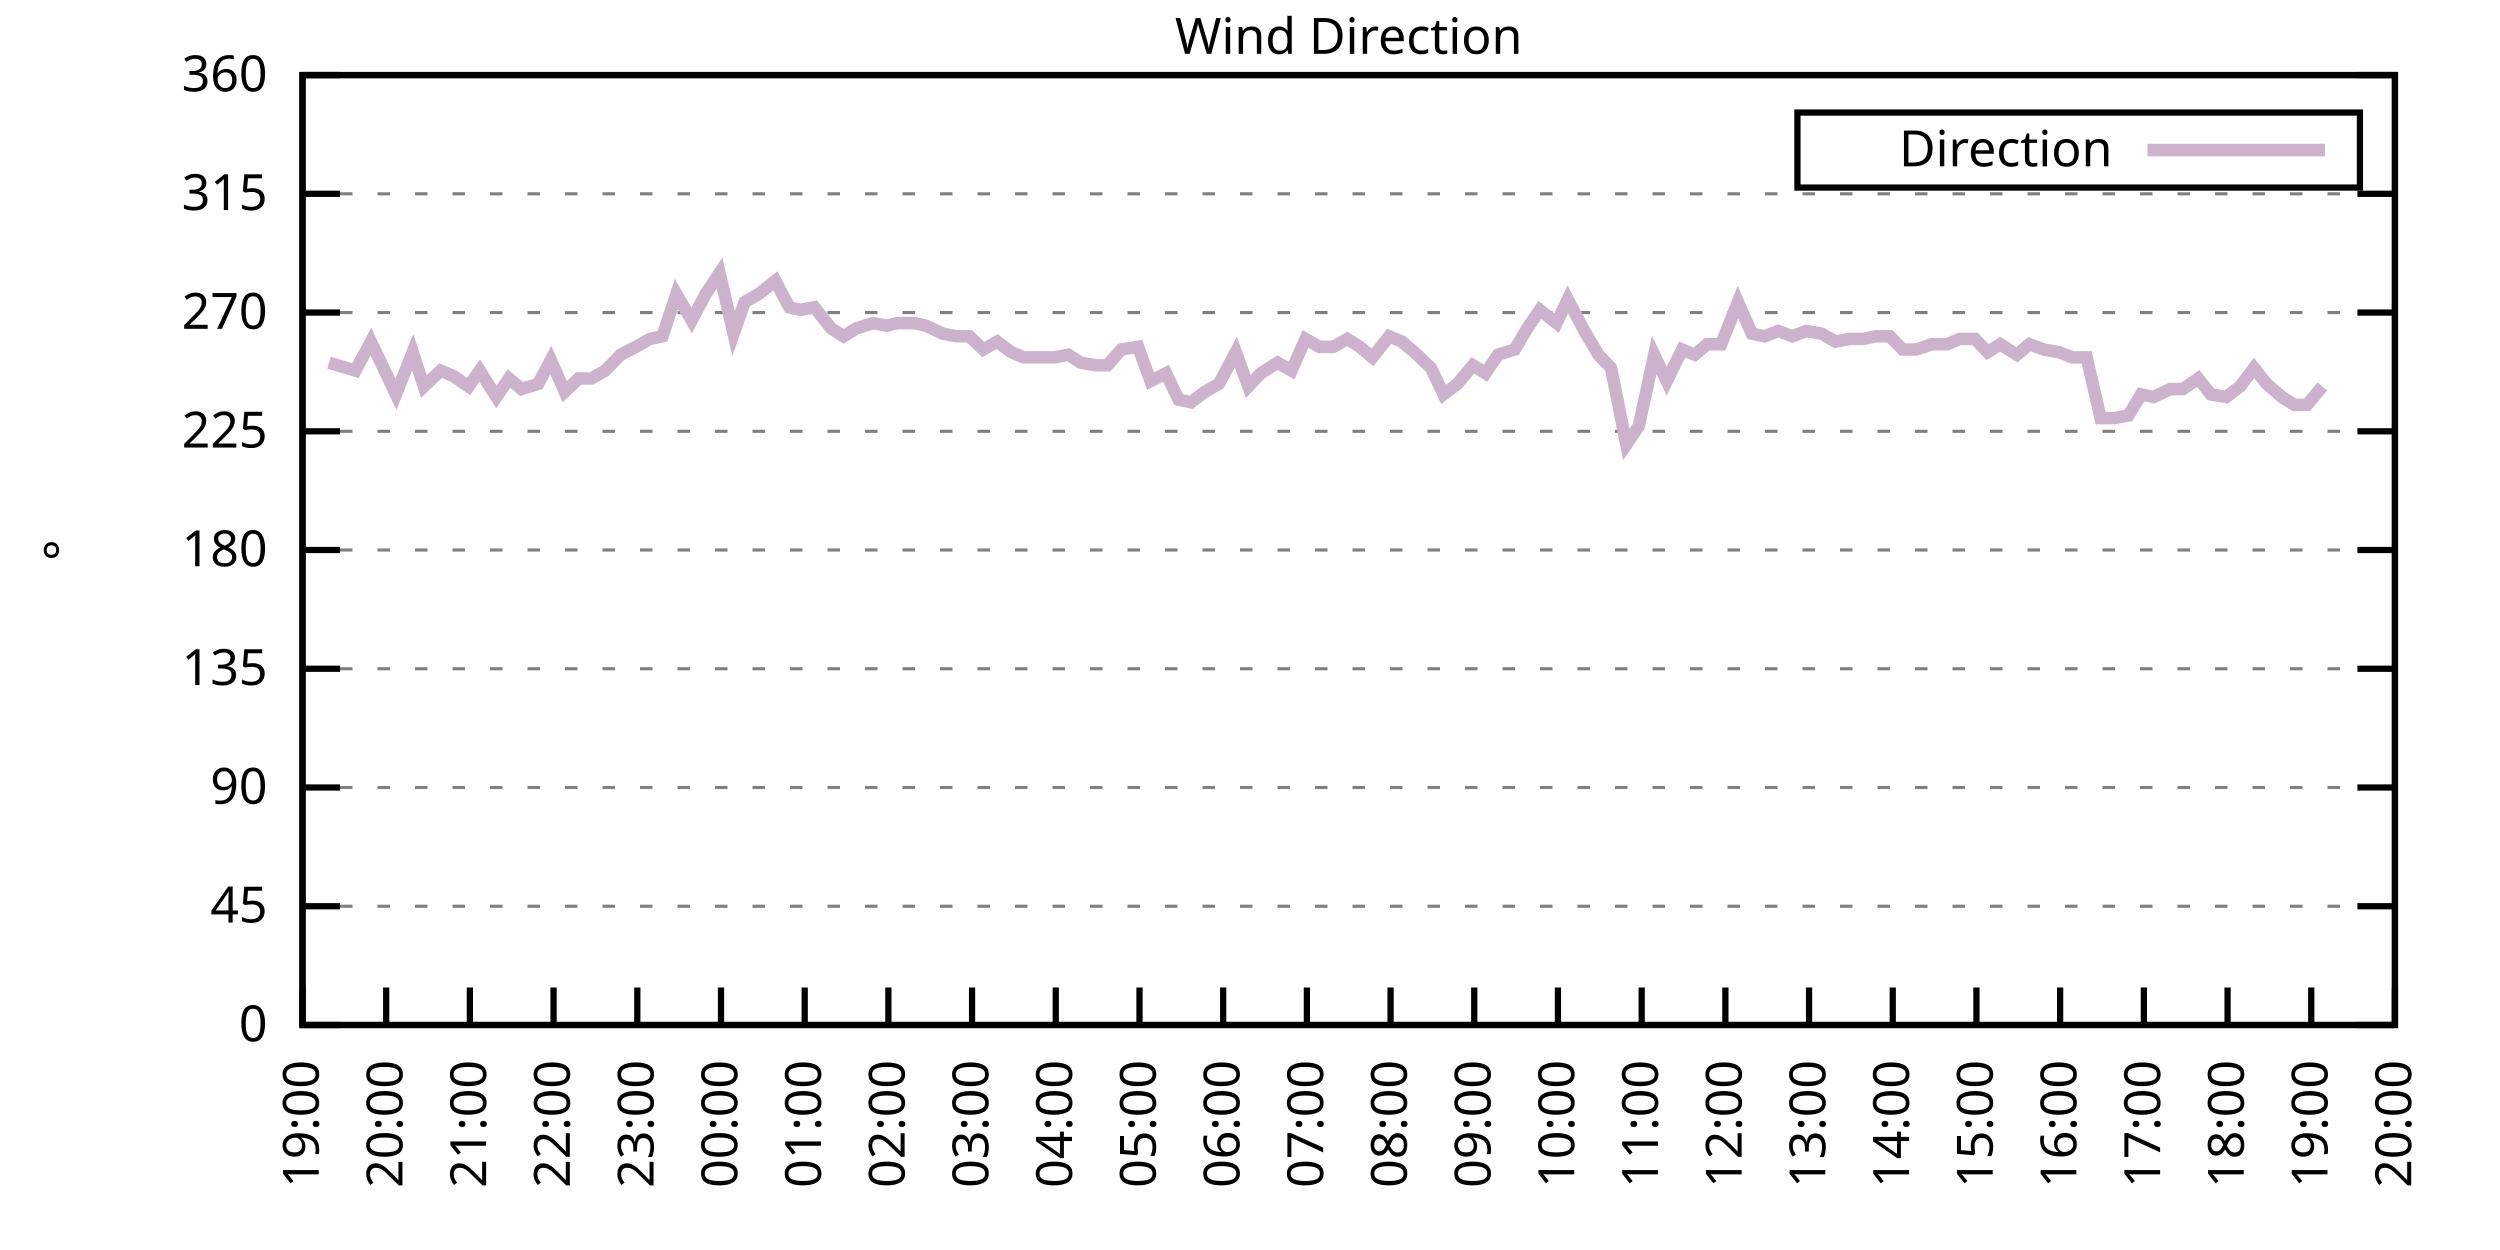
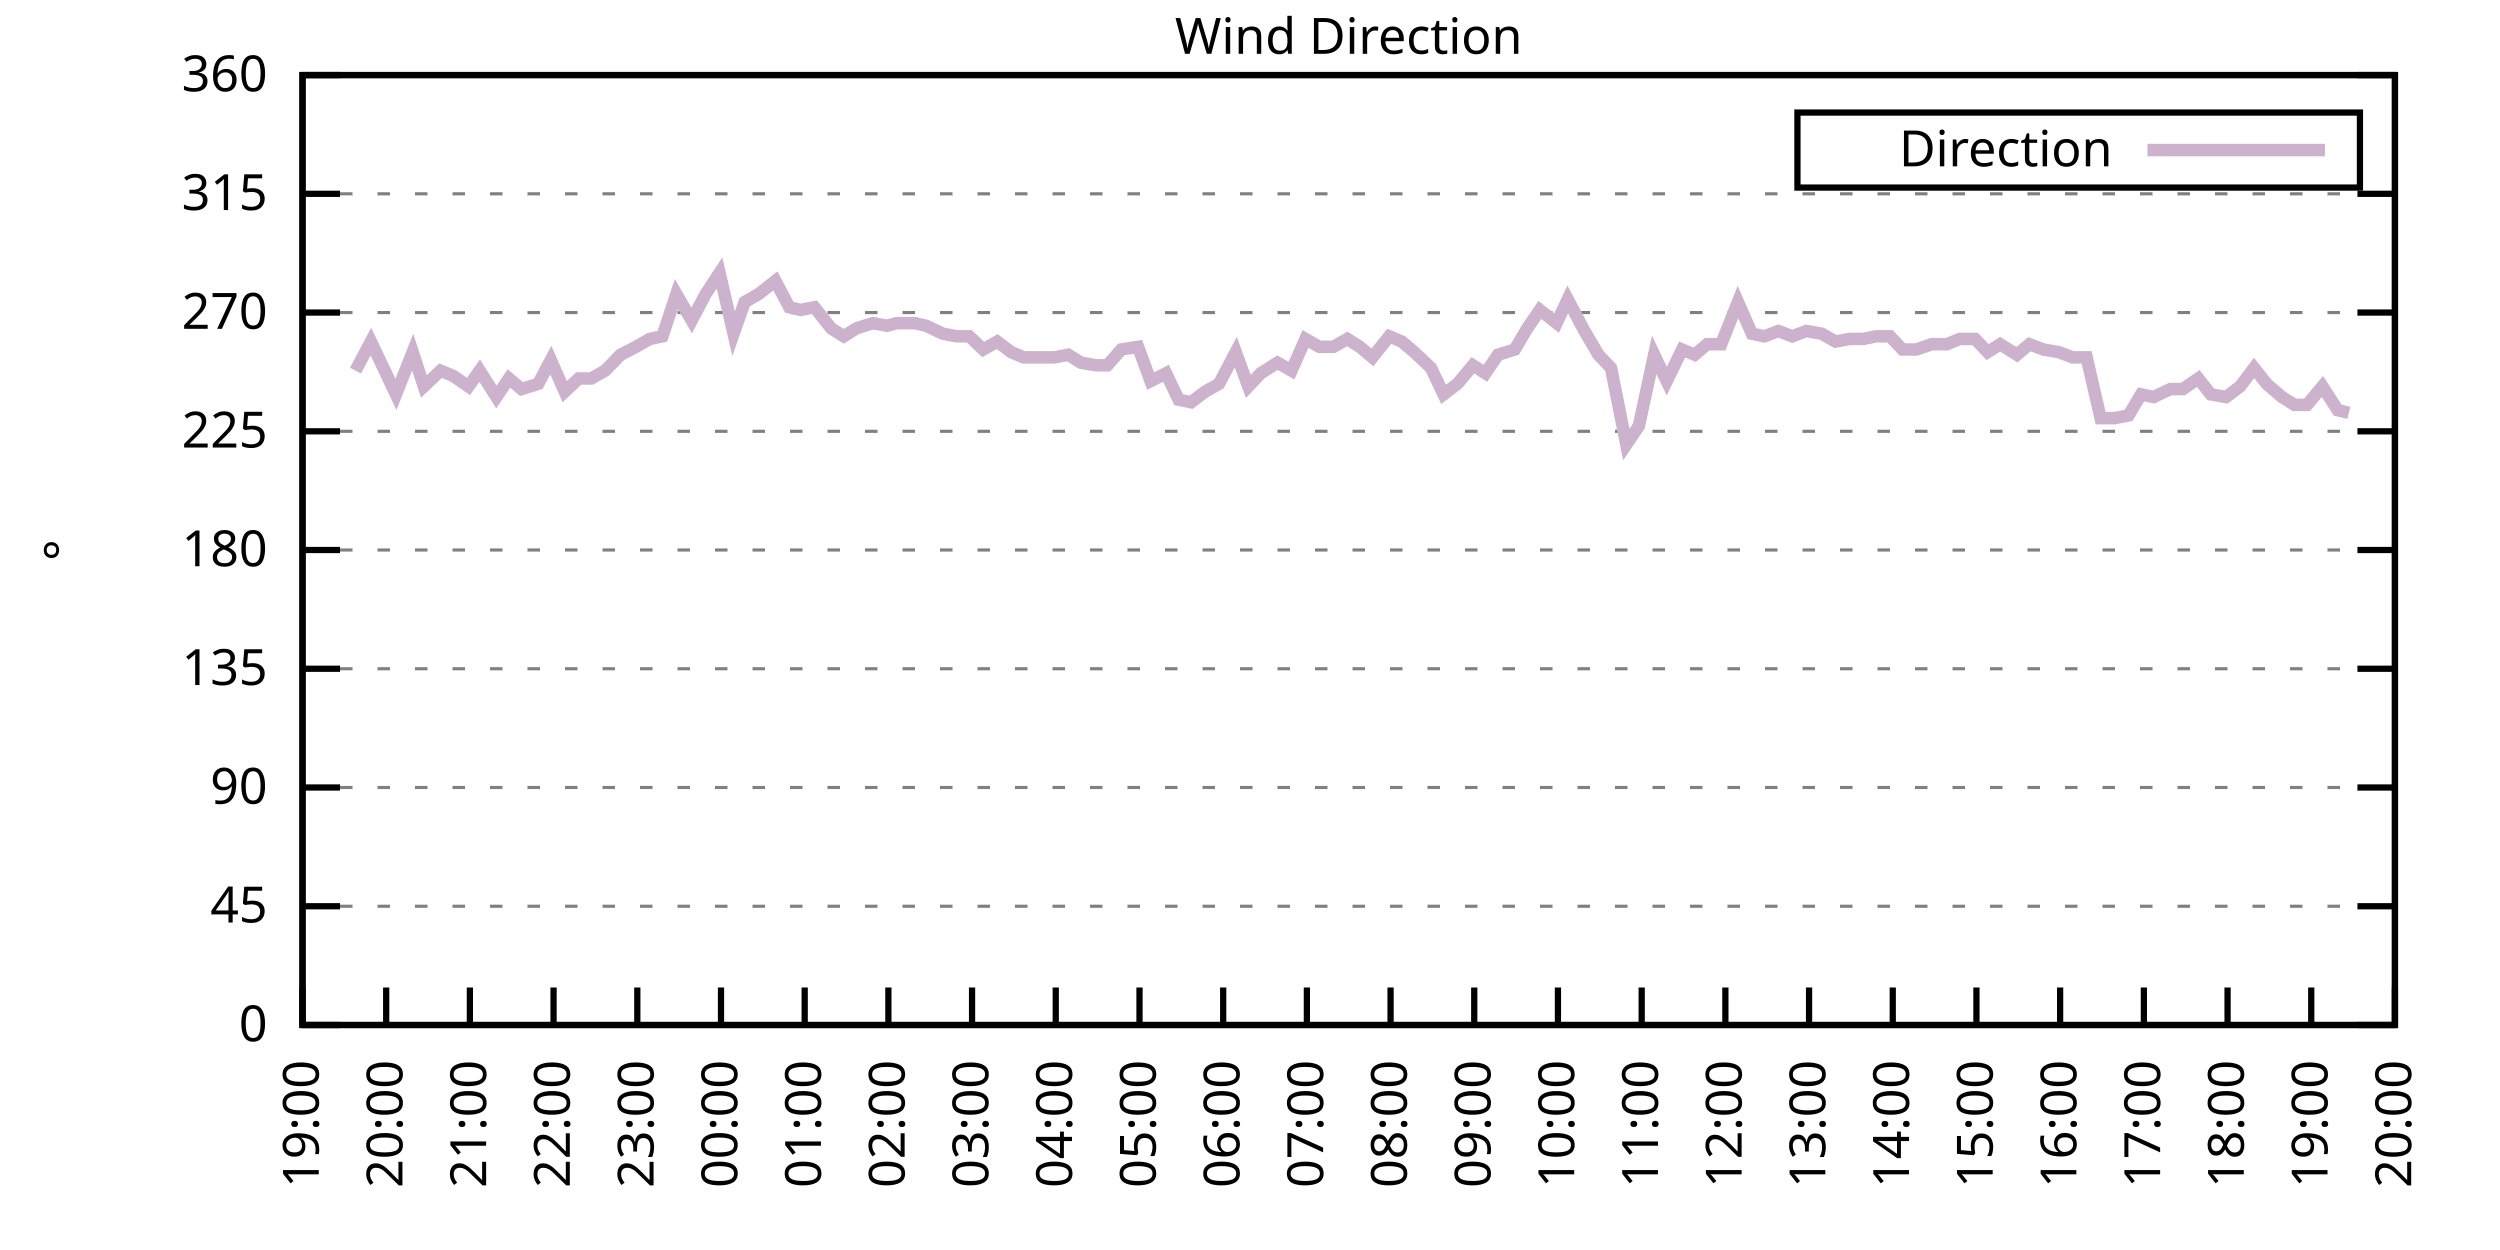
<svg xmlns="http://www.w3.org/2000/svg" xmlns:xlink="http://www.w3.org/1999/xlink" width="400" height="200" viewBox="0 0 400 200">
  <g id="gnuplot_canvas">
    <rect x="0" y="0" width="400" height="200" fill="none" />
    <defs>
      <circle id="gpDot" r="0.5" stroke-width="0.5" stroke="currentColor" />
      <path id="gpPt0" stroke-width="0.333" stroke="currentColor" d="M-1,0 h2 M0,-1 v2" />
      <path id="gpPt1" stroke-width="0.333" stroke="currentColor" d="M-1,-1 L1,1 M1,-1 L-1,1" />
      <path id="gpPt2" stroke-width="0.333" stroke="currentColor" d="M-1,0 L1,0 M0,-1 L0,1 M-1,-1 L1,1 M-1,1 L1,-1" />
      <rect id="gpPt3" stroke-width="0.333" stroke="currentColor" x="-1" y="-1" width="2" height="2" />
      <rect id="gpPt4" stroke-width="0.333" stroke="currentColor" fill="currentColor" x="-1" y="-1" width="2" height="2" />
      <circle id="gpPt5" stroke-width="0.333" stroke="currentColor" cx="0" cy="0" r="1" />
      <use xlink:href="#gpPt5" id="gpPt6" fill="currentColor" stroke="none" />
      <path id="gpPt7" stroke-width="0.333" stroke="currentColor" d="M0,-1.33 L-1.33,0.67 L1.33,0.67 z" />
      <use xlink:href="#gpPt7" id="gpPt8" fill="currentColor" stroke="none" />
      <use xlink:href="#gpPt7" id="gpPt9" stroke="currentColor" transform="rotate(180)" />
      <use xlink:href="#gpPt9" id="gpPt10" fill="currentColor" stroke="none" />
      <use xlink:href="#gpPt3" id="gpPt11" stroke="currentColor" transform="rotate(45)" />
      <use xlink:href="#gpPt11" id="gpPt12" fill="currentColor" stroke="none" />
      <path id="gpPt13" stroke-width="0.333" stroke="currentColor" d="M0,1.330 L1.265,0.411 L0.782,-1.067 L-0.782,-1.076 L-1.265,0.411 z" />
      <use xlink:href="#gpPt13" id="gpPt14" fill="currentColor" stroke="none" />
      <filter id="textbox" filterUnits="objectBoundingBox" x="0" y="0" height="1" width="1">
        <feFlood flood-color="white" flood-opacity="1" result="bgnd" />
        <feComposite in="SourceGraphic" in2="bgnd" operator="atop" />
      </filter>
      <filter id="greybox" filterUnits="objectBoundingBox" x="0" y="0" height="1" width="1">
        <feFlood flood-color="lightgrey" flood-opacity="1" result="grey" />
        <feComposite in="SourceGraphic" in2="grey" operator="atop" />
      </filter>
    </defs>
    <g fill="none" color="white" stroke="currentColor" stroke-width="1.00" stroke-linecap="butt" stroke-linejoin="miter">
</g>
    <g fill="none" color="black" stroke="currentColor" stroke-width="1.00" stroke-linecap="butt" stroke-linejoin="miter">
      <g stroke="none" shape-rendering="crispEdges">
        <polygon fill="rgb(255, 255, 255)" points="48.40,164.00 383.18,164.00 383.18,12.02 48.40,12.02 " />
      </g>
    </g>
    <g fill="none" color="black" stroke="currentColor" stroke-width="1.00" stroke-linecap="butt" stroke-linejoin="miter">
</g>
    <g fill="none" color="black" stroke="black" stroke-width="0.50" stroke-linecap="butt" stroke-linejoin="miter">
</g>
    <g fill="none" color="gray" stroke="currentColor" stroke-width="0.50" stroke-linecap="butt" stroke-linejoin="miter">
      <path stroke="gray" stroke-dasharray="2,4" class="gridline" d="M48.40,164.00 L383.19,164.00  " />
    </g>
    <g fill="none" color="gray" stroke="gray" stroke-width="1.00" stroke-linecap="butt" stroke-linejoin="miter">
</g>
    <g fill="none" color="black" stroke="currentColor" stroke-width="1.00" stroke-linecap="butt" stroke-linejoin="miter">
      <path stroke="black" d="M48.40,164.00 L54.40,164.00 M383.19,164.00 L377.19,164.00  " />
      <g transform="translate(42.80,166.60)" stroke="none" fill="black" font-family="Sans" font-size="8.00" text-anchor="end">
        <text>
          <tspan font-family="Sans"> 0</tspan>
        </text>
      </g>
    </g>
    <g fill="none" color="black" stroke="currentColor" stroke-width="1.00" stroke-linecap="butt" stroke-linejoin="miter">
</g>
    <g fill="none" color="black" stroke="black" stroke-width="0.50" stroke-linecap="butt" stroke-linejoin="miter">
</g>
    <g fill="none" color="gray" stroke="currentColor" stroke-width="0.50" stroke-linecap="butt" stroke-linejoin="miter">
      <path stroke="gray" stroke-dasharray="2,4" class="gridline" d="M48.40,145.00 L383.19,145.00  " />
    </g>
    <g fill="none" color="gray" stroke="gray" stroke-width="1.00" stroke-linecap="butt" stroke-linejoin="miter">
</g>
    <g fill="none" color="black" stroke="currentColor" stroke-width="1.00" stroke-linecap="butt" stroke-linejoin="miter">
      <path stroke="black" d="M48.40,145.00 L54.40,145.00 M383.19,145.00 L377.19,145.00  " />
      <g transform="translate(42.80,147.60)" stroke="none" fill="black" font-family="Sans" font-size="8.00" text-anchor="end">
        <text>
          <tspan font-family="Sans"> 45</tspan>
        </text>
      </g>
    </g>
    <g fill="none" color="black" stroke="currentColor" stroke-width="1.00" stroke-linecap="butt" stroke-linejoin="miter">
</g>
    <g fill="none" color="black" stroke="black" stroke-width="0.50" stroke-linecap="butt" stroke-linejoin="miter">
</g>
    <g fill="none" color="gray" stroke="currentColor" stroke-width="0.50" stroke-linecap="butt" stroke-linejoin="miter">
      <path stroke="gray" stroke-dasharray="2,4" class="gridline" d="M48.40,126.00 L383.19,126.00  " />
    </g>
    <g fill="none" color="gray" stroke="gray" stroke-width="1.00" stroke-linecap="butt" stroke-linejoin="miter">
</g>
    <g fill="none" color="black" stroke="currentColor" stroke-width="1.00" stroke-linecap="butt" stroke-linejoin="miter">
      <path stroke="black" d="M48.40,126.00 L54.40,126.00 M383.19,126.00 L377.19,126.00  " />
      <g transform="translate(42.80,128.60)" stroke="none" fill="black" font-family="Sans" font-size="8.00" text-anchor="end">
        <text>
          <tspan font-family="Sans"> 90</tspan>
        </text>
      </g>
    </g>
    <g fill="none" color="black" stroke="currentColor" stroke-width="1.00" stroke-linecap="butt" stroke-linejoin="miter">
</g>
    <g fill="none" color="black" stroke="black" stroke-width="0.50" stroke-linecap="butt" stroke-linejoin="miter">
</g>
    <g fill="none" color="gray" stroke="currentColor" stroke-width="0.50" stroke-linecap="butt" stroke-linejoin="miter">
      <path stroke="gray" stroke-dasharray="2,4" class="gridline" d="M48.40,107.00 L383.19,107.00  " />
    </g>
    <g fill="none" color="gray" stroke="gray" stroke-width="1.00" stroke-linecap="butt" stroke-linejoin="miter">
</g>
    <g fill="none" color="black" stroke="currentColor" stroke-width="1.00" stroke-linecap="butt" stroke-linejoin="miter">
      <path stroke="black" d="M48.40,107.00 L54.40,107.00 M383.19,107.00 L377.19,107.00  " />
      <g transform="translate(42.80,109.60)" stroke="none" fill="black" font-family="Sans" font-size="8.00" text-anchor="end">
        <text>
          <tspan font-family="Sans"> 135</tspan>
        </text>
      </g>
    </g>
    <g fill="none" color="black" stroke="currentColor" stroke-width="1.00" stroke-linecap="butt" stroke-linejoin="miter">
</g>
    <g fill="none" color="black" stroke="black" stroke-width="0.50" stroke-linecap="butt" stroke-linejoin="miter">
</g>
    <g fill="none" color="gray" stroke="currentColor" stroke-width="0.50" stroke-linecap="butt" stroke-linejoin="miter">
      <path stroke="gray" stroke-dasharray="2,4" class="gridline" d="M48.40,88.00 L383.19,88.00  " />
    </g>
    <g fill="none" color="gray" stroke="gray" stroke-width="1.00" stroke-linecap="butt" stroke-linejoin="miter">
</g>
    <g fill="none" color="black" stroke="currentColor" stroke-width="1.00" stroke-linecap="butt" stroke-linejoin="miter">
      <path stroke="black" d="M48.40,88.00 L54.40,88.00 M383.19,88.00 L377.19,88.00  " />
      <g transform="translate(42.80,90.60)" stroke="none" fill="black" font-family="Sans" font-size="8.00" text-anchor="end">
        <text>
          <tspan font-family="Sans"> 180</tspan>
        </text>
      </g>
    </g>
    <g fill="none" color="black" stroke="currentColor" stroke-width="1.00" stroke-linecap="butt" stroke-linejoin="miter">
</g>
    <g fill="none" color="black" stroke="black" stroke-width="0.50" stroke-linecap="butt" stroke-linejoin="miter">
</g>
    <g fill="none" color="gray" stroke="currentColor" stroke-width="0.50" stroke-linecap="butt" stroke-linejoin="miter">
      <path stroke="gray" stroke-dasharray="2,4" class="gridline" d="M48.40,69.01 L383.19,69.01  " />
    </g>
    <g fill="none" color="gray" stroke="gray" stroke-width="1.00" stroke-linecap="butt" stroke-linejoin="miter">
</g>
    <g fill="none" color="black" stroke="currentColor" stroke-width="1.00" stroke-linecap="butt" stroke-linejoin="miter">
      <path stroke="black" d="M48.40,69.01 L54.40,69.01 M383.19,69.01 L377.19,69.01  " />
      <g transform="translate(42.80,71.61)" stroke="none" fill="black" font-family="Sans" font-size="8.00" text-anchor="end">
        <text>
          <tspan font-family="Sans"> 225</tspan>
        </text>
      </g>
    </g>
    <g fill="none" color="black" stroke="currentColor" stroke-width="1.00" stroke-linecap="butt" stroke-linejoin="miter">
</g>
    <g fill="none" color="black" stroke="black" stroke-width="0.50" stroke-linecap="butt" stroke-linejoin="miter">
</g>
    <g fill="none" color="gray" stroke="currentColor" stroke-width="0.50" stroke-linecap="butt" stroke-linejoin="miter">
      <path stroke="gray" stroke-dasharray="2,4" class="gridline" d="M48.40,50.01 L383.19,50.01  " />
    </g>
    <g fill="none" color="gray" stroke="gray" stroke-width="1.00" stroke-linecap="butt" stroke-linejoin="miter">
</g>
    <g fill="none" color="black" stroke="currentColor" stroke-width="1.00" stroke-linecap="butt" stroke-linejoin="miter">
      <path stroke="black" d="M48.40,50.01 L54.40,50.01 M383.19,50.01 L377.19,50.01  " />
      <g transform="translate(42.80,52.61)" stroke="none" fill="black" font-family="Sans" font-size="8.00" text-anchor="end">
        <text>
          <tspan font-family="Sans"> 270</tspan>
        </text>
      </g>
    </g>
    <g fill="none" color="black" stroke="currentColor" stroke-width="1.00" stroke-linecap="butt" stroke-linejoin="miter">
</g>
    <g fill="none" color="black" stroke="black" stroke-width="0.50" stroke-linecap="butt" stroke-linejoin="miter">
</g>
    <g fill="none" color="gray" stroke="currentColor" stroke-width="0.50" stroke-linecap="butt" stroke-linejoin="miter">
      <path stroke="gray" stroke-dasharray="2,4" class="gridline" d="M48.40,31.01 L383.19,31.01  " />
    </g>
    <g fill="none" color="gray" stroke="gray" stroke-width="1.00" stroke-linecap="butt" stroke-linejoin="miter">
</g>
    <g fill="none" color="black" stroke="currentColor" stroke-width="1.00" stroke-linecap="butt" stroke-linejoin="miter">
      <path stroke="black" d="M48.40,31.01 L54.40,31.01 M383.19,31.01 L377.19,31.01  " />
      <g transform="translate(42.80,33.61)" stroke="none" fill="black" font-family="Sans" font-size="8.00" text-anchor="end">
        <text>
          <tspan font-family="Sans"> 315</tspan>
        </text>
      </g>
    </g>
    <g fill="none" color="black" stroke="currentColor" stroke-width="1.00" stroke-linecap="butt" stroke-linejoin="miter">
</g>
    <g fill="none" color="black" stroke="black" stroke-width="0.50" stroke-linecap="butt" stroke-linejoin="miter">
</g>
    <g fill="none" color="gray" stroke="currentColor" stroke-width="0.50" stroke-linecap="butt" stroke-linejoin="miter">
      <path stroke="gray" stroke-dasharray="2,4" class="gridline" d="M48.40,12.01 L383.19,12.01  " />
    </g>
    <g fill="none" color="gray" stroke="gray" stroke-width="1.00" stroke-linecap="butt" stroke-linejoin="miter">
</g>
    <g fill="none" color="black" stroke="currentColor" stroke-width="1.00" stroke-linecap="butt" stroke-linejoin="miter">
      <path stroke="black" d="M48.40,12.01 L54.40,12.01 M383.19,12.01 L377.19,12.01  " />
      <g transform="translate(42.80,14.61)" stroke="none" fill="black" font-family="Sans" font-size="8.00" text-anchor="end">
        <text>
          <tspan font-family="Sans"> 360</tspan>
        </text>
      </g>
    </g>
    <g fill="none" color="black" stroke="currentColor" stroke-width="1.00" stroke-linecap="butt" stroke-linejoin="miter">
      <path stroke="black" d="M48.40,164.00 L48.40,158.00  " />
      <g transform="translate(51.00,169.60) rotate(270.00)" stroke="none" fill="black" font-family="Sans" font-size="8.00" text-anchor="end">
        <text>
          <tspan font-family="Sans">19:00</tspan>
        </text>
      </g>
    </g>
    <g fill="none" color="black" stroke="currentColor" stroke-width="1.00" stroke-linecap="butt" stroke-linejoin="miter">
      <path stroke="black" d="M61.79,164.00 L61.79,158.00  " />
      <g transform="translate(64.39,169.60) rotate(270.00)" stroke="none" fill="black" font-family="Sans" font-size="8.00" text-anchor="end">
        <text>
          <tspan font-family="Sans">20:00</tspan>
        </text>
      </g>
    </g>
    <g fill="none" color="black" stroke="currentColor" stroke-width="1.00" stroke-linecap="butt" stroke-linejoin="miter">
      <path stroke="black" d="M75.18,164.00 L75.18,158.00  " />
      <g transform="translate(77.78,169.60) rotate(270.00)" stroke="none" fill="black" font-family="Sans" font-size="8.00" text-anchor="end">
        <text>
          <tspan font-family="Sans">21:00</tspan>
        </text>
      </g>
    </g>
    <g fill="none" color="black" stroke="currentColor" stroke-width="1.00" stroke-linecap="butt" stroke-linejoin="miter">
      <path stroke="black" d="M88.57,164.00 L88.57,158.00  " />
      <g transform="translate(91.17,169.60) rotate(270.00)" stroke="none" fill="black" font-family="Sans" font-size="8.00" text-anchor="end">
        <text>
          <tspan font-family="Sans">22:00</tspan>
        </text>
      </g>
    </g>
    <g fill="none" color="black" stroke="currentColor" stroke-width="1.00" stroke-linecap="butt" stroke-linejoin="miter">
      <path stroke="black" d="M101.97,164.00 L101.97,158.00  " />
      <g transform="translate(104.57,169.60) rotate(270.00)" stroke="none" fill="black" font-family="Sans" font-size="8.00" text-anchor="end">
        <text>
          <tspan font-family="Sans">23:00</tspan>
        </text>
      </g>
    </g>
    <g fill="none" color="black" stroke="currentColor" stroke-width="1.00" stroke-linecap="butt" stroke-linejoin="miter">
      <path stroke="black" d="M115.36,164.00 L115.36,158.00  " />
      <g transform="translate(117.96,169.60) rotate(270.00)" stroke="none" fill="black" font-family="Sans" font-size="8.00" text-anchor="end">
        <text>
          <tspan font-family="Sans">00:00</tspan>
        </text>
      </g>
    </g>
    <g fill="none" color="black" stroke="currentColor" stroke-width="1.00" stroke-linecap="butt" stroke-linejoin="miter">
      <path stroke="black" d="M128.75,164.00 L128.75,158.00  " />
      <g transform="translate(131.35,169.60) rotate(270.00)" stroke="none" fill="black" font-family="Sans" font-size="8.00" text-anchor="end">
        <text>
          <tspan font-family="Sans">01:00</tspan>
        </text>
      </g>
    </g>
    <g fill="none" color="black" stroke="currentColor" stroke-width="1.00" stroke-linecap="butt" stroke-linejoin="miter">
      <path stroke="black" d="M142.14,164.00 L142.14,158.00  " />
      <g transform="translate(144.74,169.60) rotate(270.00)" stroke="none" fill="black" font-family="Sans" font-size="8.00" text-anchor="end">
        <text>
          <tspan font-family="Sans">02:00</tspan>
        </text>
      </g>
    </g>
    <g fill="none" color="black" stroke="currentColor" stroke-width="1.00" stroke-linecap="butt" stroke-linejoin="miter">
      <path stroke="black" d="M155.53,164.00 L155.53,158.00  " />
      <g transform="translate(158.13,169.60) rotate(270.00)" stroke="none" fill="black" font-family="Sans" font-size="8.00" text-anchor="end">
        <text>
          <tspan font-family="Sans">03:00</tspan>
        </text>
      </g>
    </g>
    <g fill="none" color="black" stroke="currentColor" stroke-width="1.00" stroke-linecap="butt" stroke-linejoin="miter">
      <path stroke="black" d="M168.92,164.00 L168.92,158.00  " />
      <g transform="translate(171.52,169.60) rotate(270.00)" stroke="none" fill="black" font-family="Sans" font-size="8.00" text-anchor="end">
        <text>
          <tspan font-family="Sans">04:00</tspan>
        </text>
      </g>
    </g>
    <g fill="none" color="black" stroke="currentColor" stroke-width="1.00" stroke-linecap="butt" stroke-linejoin="miter">
      <path stroke="black" d="M182.32,164.00 L182.32,158.00  " />
      <g transform="translate(184.92,169.60) rotate(270.00)" stroke="none" fill="black" font-family="Sans" font-size="8.00" text-anchor="end">
        <text>
          <tspan font-family="Sans">05:00</tspan>
        </text>
      </g>
    </g>
    <g fill="none" color="black" stroke="currentColor" stroke-width="1.00" stroke-linecap="butt" stroke-linejoin="miter">
      <path stroke="black" d="M195.71,164.00 L195.71,158.00  " />
      <g transform="translate(198.31,169.60) rotate(270.00)" stroke="none" fill="black" font-family="Sans" font-size="8.00" text-anchor="end">
        <text>
          <tspan font-family="Sans">06:00</tspan>
        </text>
      </g>
    </g>
    <g fill="none" color="black" stroke="currentColor" stroke-width="1.00" stroke-linecap="butt" stroke-linejoin="miter">
      <path stroke="black" d="M209.10,164.00 L209.10,158.00  " />
      <g transform="translate(211.70,169.60) rotate(270.00)" stroke="none" fill="black" font-family="Sans" font-size="8.00" text-anchor="end">
        <text>
          <tspan font-family="Sans">07:00</tspan>
        </text>
      </g>
    </g>
    <g fill="none" color="black" stroke="currentColor" stroke-width="1.00" stroke-linecap="butt" stroke-linejoin="miter">
      <path stroke="black" d="M222.49,164.00 L222.49,158.00  " />
      <g transform="translate(225.09,169.60) rotate(270.00)" stroke="none" fill="black" font-family="Sans" font-size="8.00" text-anchor="end">
        <text>
          <tspan font-family="Sans">08:00</tspan>
        </text>
      </g>
    </g>
    <g fill="none" color="black" stroke="currentColor" stroke-width="1.00" stroke-linecap="butt" stroke-linejoin="miter">
      <path stroke="black" d="M235.88,164.00 L235.88,158.00  " />
      <g transform="translate(238.48,169.60) rotate(270.00)" stroke="none" fill="black" font-family="Sans" font-size="8.00" text-anchor="end">
        <text>
          <tspan font-family="Sans">09:00</tspan>
        </text>
      </g>
    </g>
    <g fill="none" color="black" stroke="currentColor" stroke-width="1.00" stroke-linecap="butt" stroke-linejoin="miter">
      <path stroke="black" d="M249.27,164.00 L249.27,158.00  " />
      <g transform="translate(251.87,169.60) rotate(270.00)" stroke="none" fill="black" font-family="Sans" font-size="8.00" text-anchor="end">
        <text>
          <tspan font-family="Sans">10:00</tspan>
        </text>
      </g>
    </g>
    <g fill="none" color="black" stroke="currentColor" stroke-width="1.00" stroke-linecap="butt" stroke-linejoin="miter">
      <path stroke="black" d="M262.67,164.00 L262.67,158.00  " />
      <g transform="translate(265.27,169.60) rotate(270.00)" stroke="none" fill="black" font-family="Sans" font-size="8.00" text-anchor="end">
        <text>
          <tspan font-family="Sans">11:00</tspan>
        </text>
      </g>
    </g>
    <g fill="none" color="black" stroke="currentColor" stroke-width="1.00" stroke-linecap="butt" stroke-linejoin="miter">
      <path stroke="black" d="M276.06,164.00 L276.06,158.00  " />
      <g transform="translate(278.66,169.60) rotate(270.00)" stroke="none" fill="black" font-family="Sans" font-size="8.00" text-anchor="end">
        <text>
          <tspan font-family="Sans">12:00</tspan>
        </text>
      </g>
    </g>
    <g fill="none" color="black" stroke="currentColor" stroke-width="1.00" stroke-linecap="butt" stroke-linejoin="miter">
      <path stroke="black" d="M289.45,164.00 L289.45,158.00  " />
      <g transform="translate(292.05,169.60) rotate(270.00)" stroke="none" fill="black" font-family="Sans" font-size="8.00" text-anchor="end">
        <text>
          <tspan font-family="Sans">13:00</tspan>
        </text>
      </g>
    </g>
    <g fill="none" color="black" stroke="currentColor" stroke-width="1.00" stroke-linecap="butt" stroke-linejoin="miter">
      <path stroke="black" d="M302.84,164.00 L302.84,158.00  " />
      <g transform="translate(305.44,169.60) rotate(270.00)" stroke="none" fill="black" font-family="Sans" font-size="8.00" text-anchor="end">
        <text>
          <tspan font-family="Sans">14:00</tspan>
        </text>
      </g>
    </g>
    <g fill="none" color="black" stroke="currentColor" stroke-width="1.00" stroke-linecap="butt" stroke-linejoin="miter">
      <path stroke="black" d="M316.23,164.00 L316.23,158.00  " />
      <g transform="translate(318.83,169.60) rotate(270.00)" stroke="none" fill="black" font-family="Sans" font-size="8.00" text-anchor="end">
        <text>
          <tspan font-family="Sans">15:00</tspan>
        </text>
      </g>
    </g>
    <g fill="none" color="black" stroke="currentColor" stroke-width="1.00" stroke-linecap="butt" stroke-linejoin="miter">
      <path stroke="black" d="M329.62,164.00 L329.62,158.00  " />
      <g transform="translate(332.22,169.60) rotate(270.00)" stroke="none" fill="black" font-family="Sans" font-size="8.00" text-anchor="end">
        <text>
          <tspan font-family="Sans">16:00</tspan>
        </text>
      </g>
    </g>
    <g fill="none" color="black" stroke="currentColor" stroke-width="1.00" stroke-linecap="butt" stroke-linejoin="miter">
      <path stroke="black" d="M343.02,164.00 L343.02,158.00  " />
      <g transform="translate(345.62,169.60) rotate(270.00)" stroke="none" fill="black" font-family="Sans" font-size="8.00" text-anchor="end">
        <text>
          <tspan font-family="Sans">17:00</tspan>
        </text>
      </g>
    </g>
    <g fill="none" color="black" stroke="currentColor" stroke-width="1.00" stroke-linecap="butt" stroke-linejoin="miter">
      <path stroke="black" d="M356.41,164.00 L356.41,158.00  " />
      <g transform="translate(359.01,169.60) rotate(270.00)" stroke="none" fill="black" font-family="Sans" font-size="8.00" text-anchor="end">
        <text>
          <tspan font-family="Sans">18:00</tspan>
        </text>
      </g>
    </g>
    <g fill="none" color="black" stroke="currentColor" stroke-width="1.00" stroke-linecap="butt" stroke-linejoin="miter">
      <path stroke="black" d="M369.80,164.00 L369.80,158.00  " />
      <g transform="translate(372.40,169.60) rotate(270.00)" stroke="none" fill="black" font-family="Sans" font-size="8.00" text-anchor="end">
        <text>
          <tspan font-family="Sans">19:00</tspan>
        </text>
      </g>
    </g>
    <g fill="none" color="black" stroke="currentColor" stroke-width="1.00" stroke-linecap="butt" stroke-linejoin="miter">
      <path stroke="black" d="M383.19,164.00 L383.19,158.00  " />
      <g transform="translate(385.79,169.60) rotate(270.00)" stroke="none" fill="black" font-family="Sans" font-size="8.00" text-anchor="end">
        <text>
          <tspan font-family="Sans">20:00</tspan>
        </text>
      </g>
    </g>
    <g fill="none" color="black" stroke="currentColor" stroke-width="1.00" stroke-linecap="butt" stroke-linejoin="miter">
</g>
    <g fill="none" color="black" stroke="currentColor" stroke-width="1.00" stroke-linecap="butt" stroke-linejoin="miter">
      <path stroke="black" d="M48.40,12.01 L48.40,164.00 L383.19,164.00 L383.19,12.01 L48.40,12.01 Z  " />
    </g>
    <g fill="none" color="black" stroke="currentColor" stroke-width="1.00" stroke-linecap="butt" stroke-linejoin="miter">
</g>
    <g fill="none" color="black" stroke="currentColor" stroke-width="1.00" stroke-linecap="butt" stroke-linejoin="miter">
      <path stroke="black" d="M287.59,30.01 L287.59,18.01 L377.59,18.01 L377.59,30.01 L287.59,30.01 Z  " />
    </g>
    <g id="Wind_direction_plot_1">
      <g fill="none" color="white" stroke="black" stroke-width="2.00" stroke-linecap="butt" stroke-linejoin="miter">
</g>
      <g fill="none" color="black" stroke="currentColor" stroke-width="2.00" stroke-linecap="butt" stroke-linejoin="miter">
        <g transform="translate(337.99,26.61)" stroke="none" fill="black" font-family="Sans" font-size="8.00" text-anchor="end">
          <text>
            <tspan font-family="Sans">Direction</tspan>
          </text>
        </g>
      </g>
      <g fill="none" color="black" stroke="currentColor" stroke-width="2.00" stroke-linecap="butt" stroke-linejoin="miter">
-         <path stroke="rgb(204, 178, 204)" d="M343.59,24.01 L371.99,24.01 M52.64,58.03 L56.88,59.30 L59.34,54.65 L61.35,58.87 L63.35,63.10 L66.03,56.34   L67.82,61.83 L70.50,59.30 L72.50,60.14 L74.96,61.83 L76.75,59.30 L79.42,63.52 L81.43,60.56 L83.44,62.25   L86.12,61.41 L88.13,57.61 L90.36,62.67 L92.59,60.56 L94.60,60.56 L96.83,59.30 L99.29,56.76 L101.74,55.50   L103.98,54.23 L105.98,53.81 L108.22,47.05 L110.67,51.27 L112.90,47.05 L115.13,43.67 L117.37,53.39 L119.15,48.32   L121.38,47.05 L124.06,44.94 L126.29,49.16 L128.08,49.59 L130.31,49.16 L132.99,52.54 L135.00,53.81 L137.01,52.54   L139.69,51.70 L141.92,52.12 L143.48,51.70 L146.38,51.70 L148.17,52.12 L150.85,53.39 L153.08,53.81 L155.09,53.81   L157.32,55.92 L159.55,54.65 L161.78,56.34 L163.79,57.18 L166.25,57.18 L168.70,57.18 L170.93,56.76 L172.94,58.03   L175.40,58.45 L177.18,58.45 L179.41,55.92 L182.09,55.50 L184.10,60.98 L186.56,59.72 L188.57,63.94 L190.57,64.36   L192.81,62.67 L195.04,61.41 L197.72,56.34 L199.73,61.83 L201.73,59.72 L204.41,58.03 L206.64,59.30 L208.88,54.23   L211.11,55.50 L213.34,55.50 L215.57,54.23 L217.58,55.50 L219.59,57.18 L222.27,53.81 L224.28,54.65 L226.29,56.34   L228.96,58.87 L230.97,63.10 L233.20,61.41 L235.66,58.45 L237.67,59.72 L239.68,56.76 L242.36,55.92 L244.36,52.54   L246.37,49.59 L249.05,51.70 L250.84,47.90 L253.51,52.96 L255.75,56.76 L257.76,58.87 L260.21,71.12 L262.22,68.16   L264.67,56.76 L266.68,60.98 L269.14,55.92 L271.15,56.76 L273.16,55.07 L275.39,55.07 L278.07,48.32 L280.30,53.39   L282.31,53.81 L284.54,52.96 L286.77,53.81 L289.00,52.96 L291.46,53.39 L293.69,54.65 L295.92,54.23 L298.15,54.23   L300.16,53.81 L302.39,53.81 L304.40,55.92 L306.63,55.92 L309.09,55.07 L311.54,55.07 L313.55,54.23 L316.01,54.23   L318.02,56.34 L320.03,55.07 L322.70,56.76 L324.71,55.07 L326.95,55.92 L329.40,56.34 L331.63,57.18 L333.86,57.18   L336.10,66.90 L338.33,66.90 L340.56,66.47 L342.57,63.10 L344.58,63.52 L347.26,62.25 L349.26,62.25 L351.72,60.56   L353.73,63.10 L356.18,63.52 L358.42,61.83 L360.65,58.87 L362.66,61.41 L365.11,63.52 L367.12,64.78 L369.13,64.78   L371.58,61.83  " />
+         <path stroke="rgb(204, 178, 204)" d="M343.59,24.01 L371.99,24.01 M56.88,59.30 L59.34,54.65 L61.35,58.87 L63.35,63.10 L66.03,56.34 L67.82,61.83   L70.50,59.30 L72.50,60.14 L74.96,61.83 L76.75,59.30 L79.42,63.52 L81.43,60.56 L83.44,62.25 L86.12,61.41   L88.13,57.61 L90.36,62.67 L92.59,60.56 L94.60,60.56 L96.83,59.30 L99.29,56.76 L101.74,55.50 L103.98,54.23   L105.98,53.81 L108.22,47.05 L110.67,51.27 L112.90,47.05 L115.13,43.67 L117.37,53.39 L119.15,48.32 L121.38,47.05   L124.06,44.94 L126.29,49.16 L128.08,49.59 L130.31,49.16 L132.99,52.54 L135.00,53.81 L137.01,52.54 L139.69,51.70   L141.92,52.12 L143.48,51.70 L146.38,51.70 L148.17,52.12 L150.85,53.39 L153.08,53.81 L155.09,53.81 L157.32,55.92   L159.55,54.65 L161.78,56.34 L163.79,57.18 L166.25,57.18 L168.70,57.18 L170.93,56.76 L172.94,58.03 L175.40,58.45   L177.18,58.45 L179.41,55.92 L182.09,55.50 L184.10,60.98 L186.56,59.72 L188.57,63.94 L190.57,64.36 L192.81,62.67   L195.04,61.41 L197.72,56.34 L199.73,61.83 L201.73,59.72 L204.41,58.03 L206.64,59.30 L208.88,54.23 L211.11,55.50   L213.34,55.50 L215.57,54.23 L217.58,55.50 L219.59,57.18 L222.27,53.81 L224.28,54.65 L226.29,56.34 L228.96,58.87   L230.97,63.10 L233.20,61.41 L235.66,58.45 L237.67,59.72 L239.68,56.76 L242.36,55.92 L244.36,52.54 L246.37,49.59   L249.05,51.70 L250.84,47.90 L253.51,52.96 L255.75,56.76 L257.76,58.87 L260.21,71.12 L262.22,68.16 L264.67,56.76   L266.68,60.98 L269.14,55.92 L271.15,56.76 L273.16,55.07 L275.39,55.07 L278.07,48.32 L280.30,53.39 L282.31,53.81   L284.54,52.96 L286.77,53.81 L289.00,52.96 L291.46,53.39 L293.69,54.65 L295.92,54.23 L298.15,54.23 L300.16,53.81   L302.39,53.81 L304.40,55.92 L306.63,55.92 L309.09,55.07 L311.54,55.07 L313.55,54.23 L316.01,54.23 L318.02,56.34   L320.03,55.07 L322.70,56.76 L324.71,55.07 L326.95,55.92 L329.40,56.34 L331.63,57.18 L333.86,57.18 L336.10,66.90   L338.33,66.90 L340.56,66.47 L342.57,63.10 L344.58,63.52 L347.26,62.25 L349.26,62.25 L351.72,60.56 L353.73,63.10   L356.18,63.52 L358.42,61.83 L360.65,58.87 L362.66,61.41 L365.11,63.52 L367.12,64.78 L369.13,64.78 L371.58,61.83   L374.04,65.63 L375.82,66.05  " />
      </g>
    </g>
    <g fill="none" color="black" stroke="currentColor" stroke-width="2.00" stroke-linecap="butt" stroke-linejoin="miter">
</g>
    <g fill="none" color="black" stroke="black" stroke-width="1.00" stroke-linecap="butt" stroke-linejoin="miter">
</g>
    <g fill="none" color="black" stroke="currentColor" stroke-width="1.00" stroke-linecap="butt" stroke-linejoin="miter">
      <path stroke="black" d="M48.40,12.01 L48.40,164.00 L383.19,164.00 L383.19,12.01 L48.40,12.01 Z  " />
      <g transform="translate(12.80,88.01) rotate(270.00)" stroke="none" fill="black" font-family="Sans" font-size="8.00" text-anchor="middle">
        <text>
          <tspan font-family="Sans">°</tspan>
        </text>
      </g>
    </g>
    <g fill="none" color="black" stroke="currentColor" stroke-width="1.00" stroke-linecap="butt" stroke-linejoin="miter">
</g>
    <g fill="none" color="black" stroke="currentColor" stroke-width="1.00" stroke-linecap="butt" stroke-linejoin="miter">
      <g transform="translate(215.79,8.61)" stroke="none" fill="black" font-family="Sans" font-size="8.00" text-anchor="middle">
        <text>
          <tspan font-family="Sans">Wind Direction</tspan>
        </text>
      </g>
    </g>
    <g fill="none" color="black" stroke="currentColor" stroke-width="1.00" stroke-linecap="butt" stroke-linejoin="miter">
</g>
  </g>
</svg>
